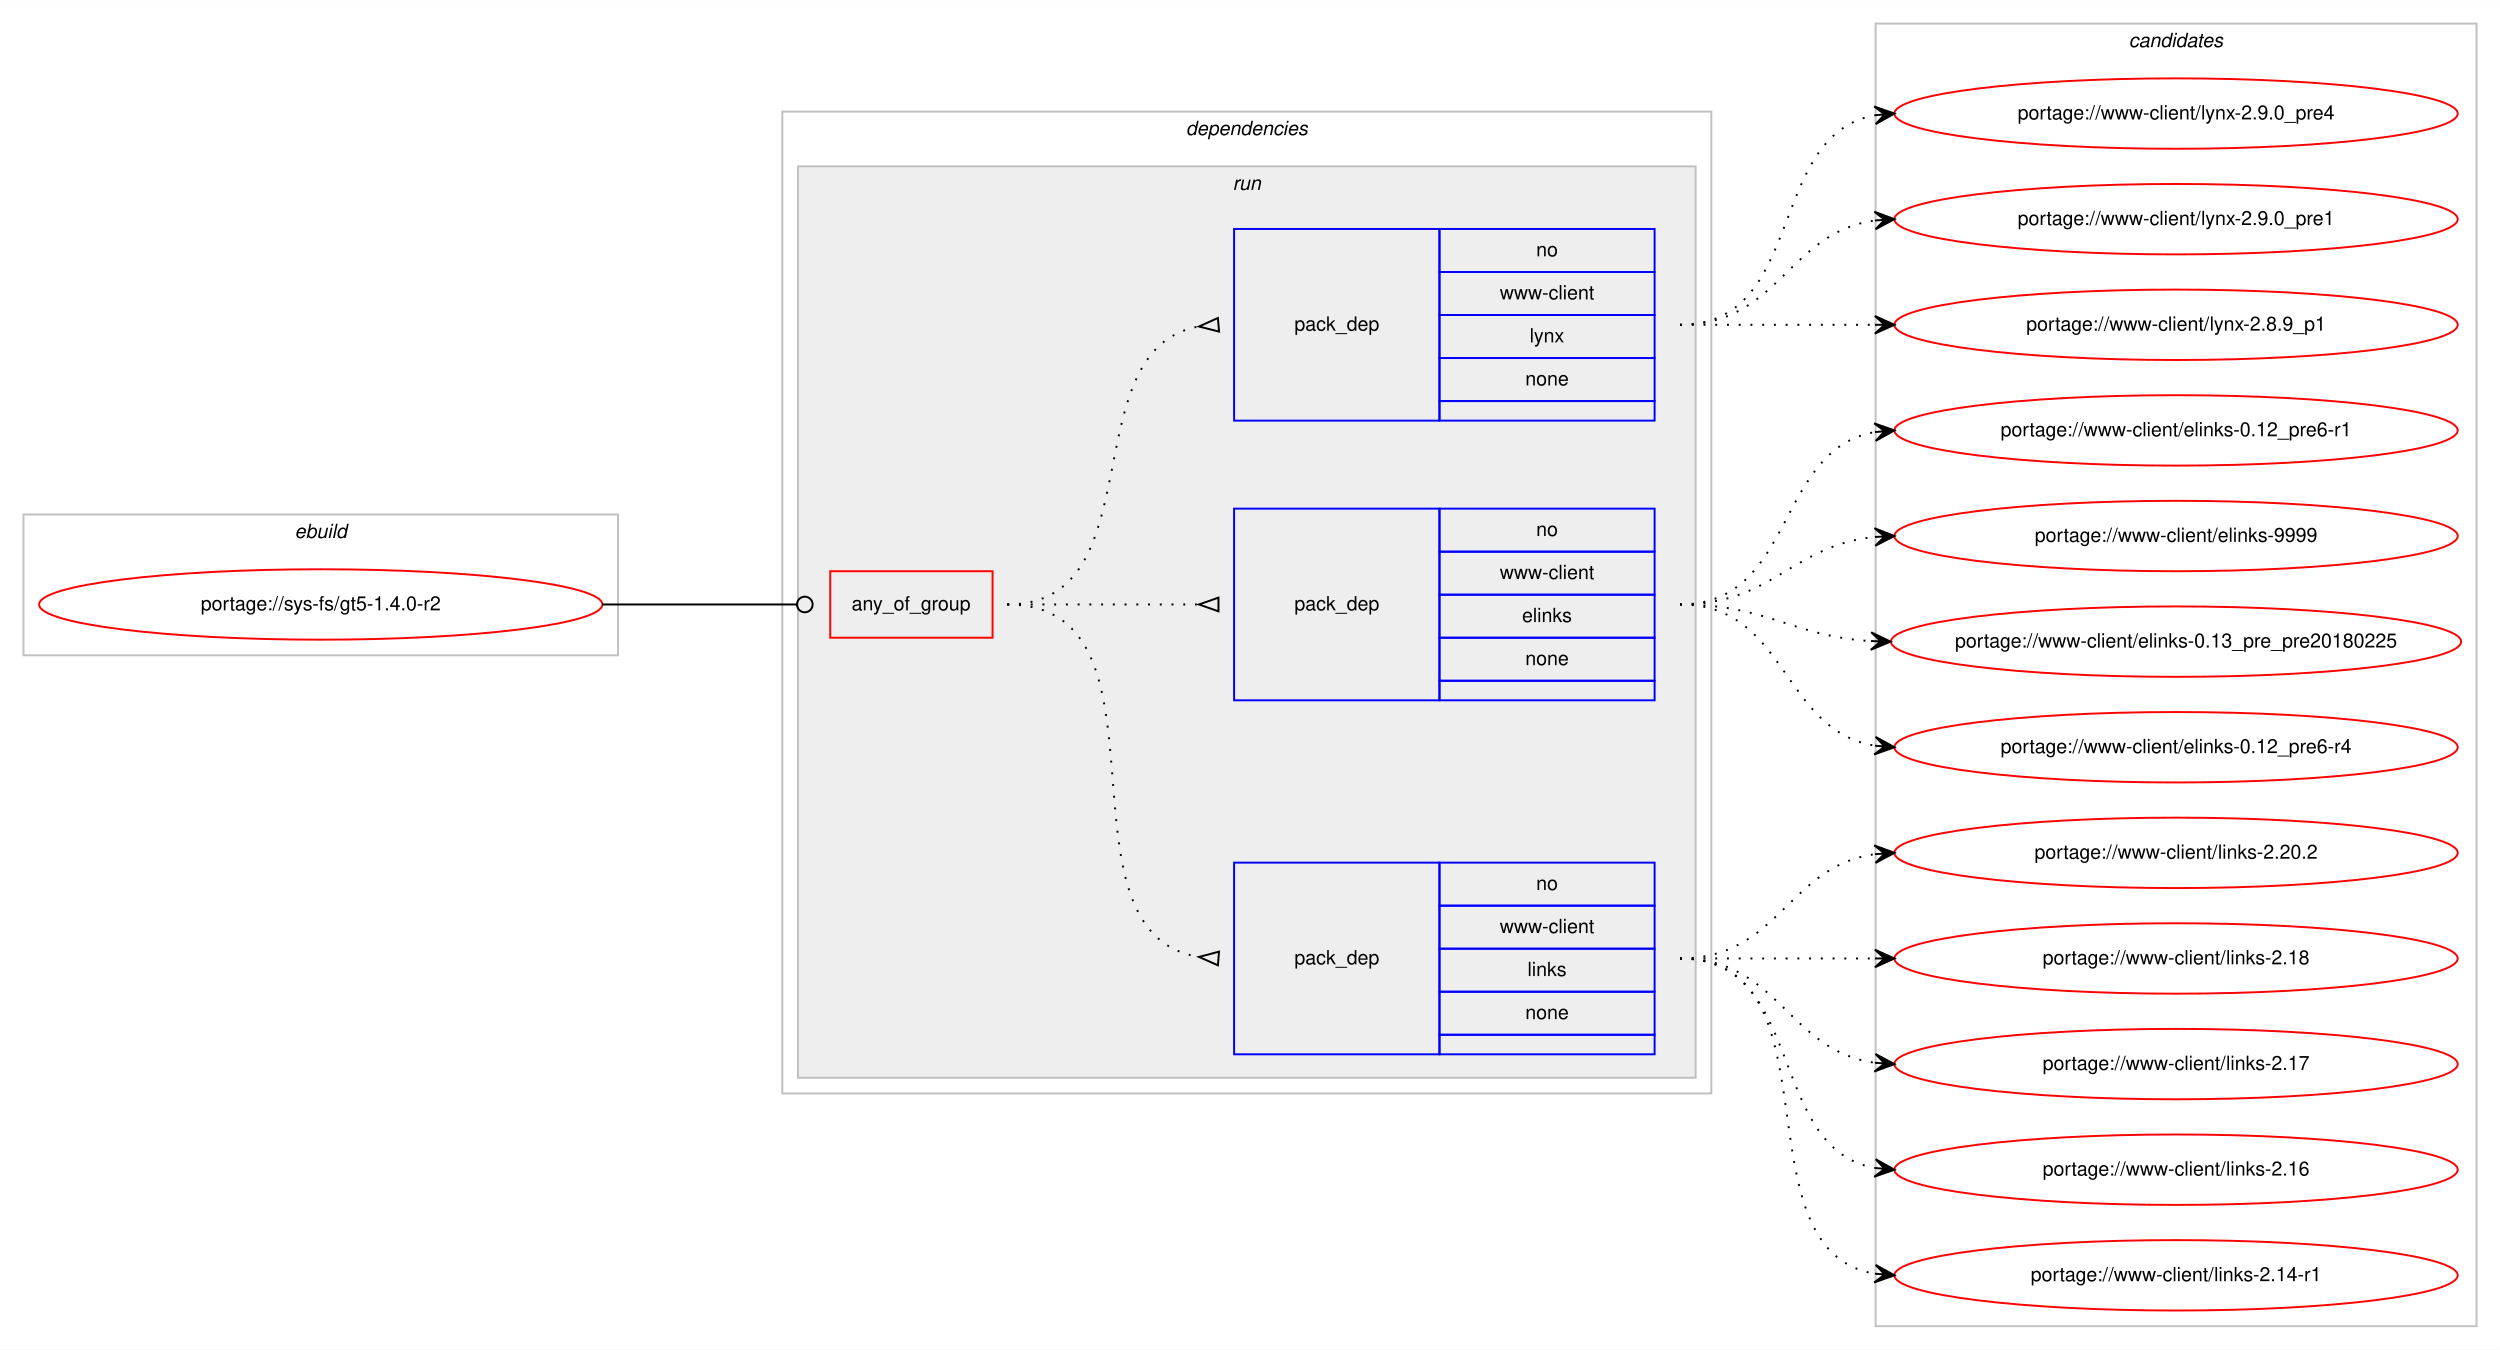
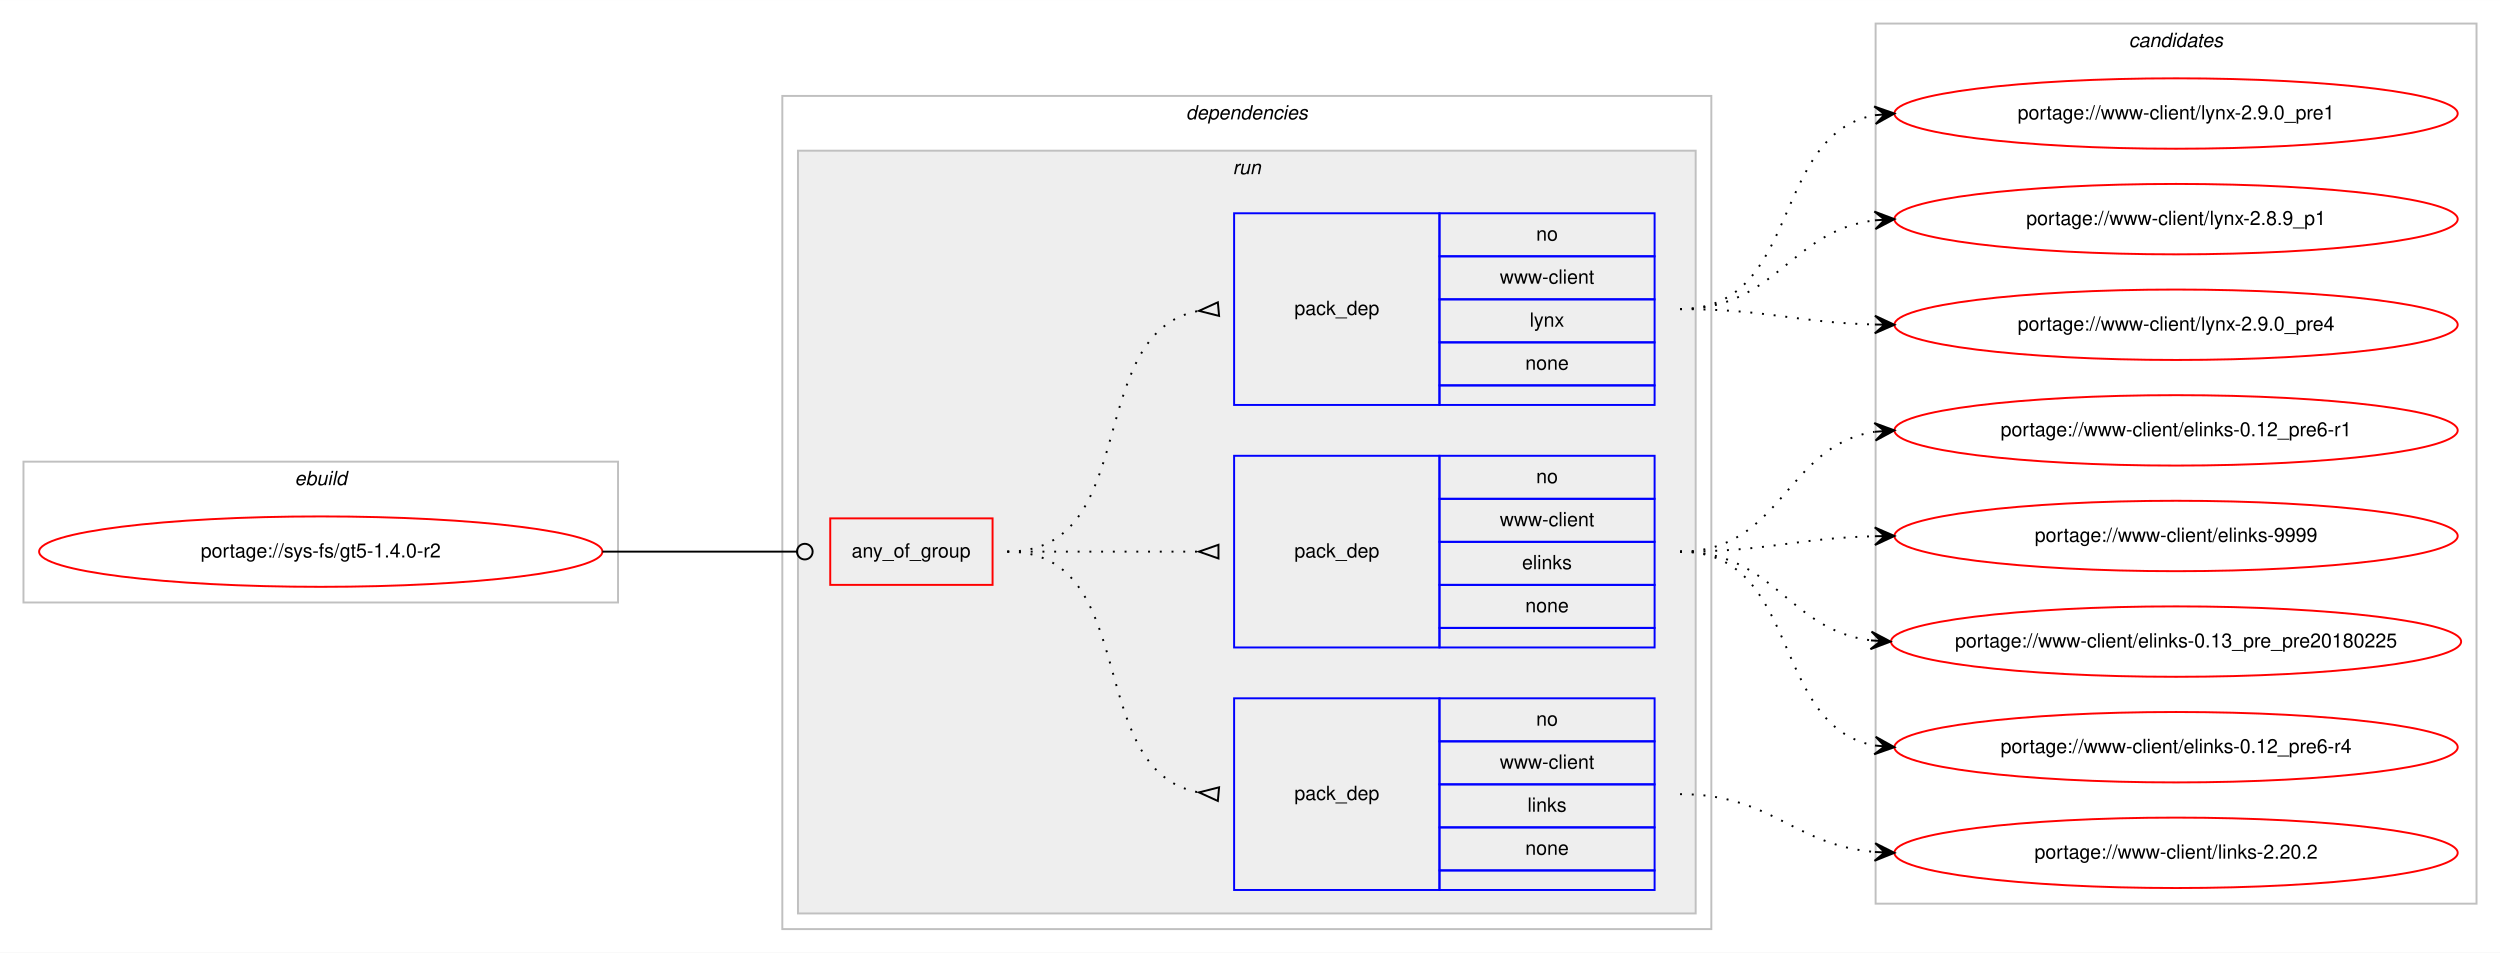
- <svg xmlns="http://www.w3.org/2000/svg" xmlns:xlink="http://www.w3.org/1999/xlink" width="1278pt" height="690pt" viewBox="0.00 0.00 1278.25 690.00">
-   <g id="graph0" class="graph" transform="scale(1 1) rotate(0) translate(4 686)">
-     <polygon fill="#ffffff" stroke="transparent" points="-4,4 -4,-686 1274.246,-686 1274.246,4 -4,4" />
+ <svg xmlns="http://www.w3.org/2000/svg" xmlns:xlink="http://www.w3.org/1999/xlink" width="1278pt" height="487pt" viewBox="0.00 0.00 1278.25 487.00">
+   <g id="graph0" class="graph" transform="scale(1 1) rotate(0) translate(4 483)">
+     <polygon fill="#ffffff" stroke="transparent" points="-4,4 -4,-483 1274.246,-483 1274.246,4 -4,4" />
    <g id="clust1" class="cluster">
-       <polygon fill="none" stroke="#c0c0c0" points="8,-351 8,-423 312,-423 312,-351 8,-351" />
-       <text text-anchor="start" x="146.663" y="-411" font-family="Helvetica,sans-Serif" font-style="italic" font-size="10.00" fill="#000000">ebuild</text>
+       <polygon fill="none" stroke="#c0c0c0" points="8,-175 8,-247 312,-247 312,-175 8,-175" />
+       <text text-anchor="start" x="146.663" y="-235" font-family="Helvetica,sans-Serif" font-style="italic" font-size="10.00" fill="#000000">ebuild</text>
    </g>
    <g id="clust2" class="cluster">
-       <polygon fill="none" stroke="#c0c0c0" points="396,-127 396,-629 871,-629 871,-127 396,-127" />
-       <text text-anchor="start" x="602.375" y="-617" font-family="Helvetica,sans-Serif" font-style="italic" font-size="10.00" fill="#000000">dependencies</text>
+       <polygon fill="none" stroke="#c0c0c0" points="396,-8 396,-434 871,-434 871,-8 396,-8" />
+       <text text-anchor="start" x="602.375" y="-422" font-family="Helvetica,sans-Serif" font-style="italic" font-size="10.00" fill="#000000">dependencies</text>
    </g>
    <g id="clust5" class="cluster">
-       <polygon fill="#eeeeee" stroke="#c0c0c0" points="404,-135 404,-601 863,-601 863,-135 404,-135" />
-       <text text-anchor="start" x="626.277" y="-589" font-family="Helvetica,sans-Serif" font-style="italic" font-size="10.00" fill="#000000">run</text>
+       <polygon fill="#eeeeee" stroke="#c0c0c0" points="404,-16 404,-406 863,-406 863,-16 404,-16" />
+       <text text-anchor="start" x="626.277" y="-394" font-family="Helvetica,sans-Serif" font-style="italic" font-size="10.00" fill="#000000">run</text>
    </g>
    <g id="clust10" class="cluster">
-       <polygon fill="none" stroke="#c0c0c0" points="955,-8 955,-674 1262.246,-674 1262.246,-8 955,-8" />
-       <text text-anchor="start" x="1084.447" y="-662" font-family="Helvetica,sans-Serif" font-style="italic" font-size="10.00" fill="#000000">candidates</text>
+       <polygon fill="none" stroke="#c0c0c0" points="955,-21 955,-471 1262.246,-471 1262.246,-21 955,-21" />
+       <text text-anchor="start" x="1084.447" y="-459" font-family="Helvetica,sans-Serif" font-style="italic" font-size="10.00" fill="#000000">candidates</text>
    </g>
    <g id="node1" class="node">
      <g id="a_node1">
        <a xlink:href="../sys-fs/gt5-1.4.0-r2.svg" xlink:title="portage://sys-fs/gt5-1.4.0-r2">
-           <ellipse fill="none" stroke="#ff0000" cx="160" cy="-377" rx="144" ry="18" />
-           <text text-anchor="middle" x="160" y="-374" font-family="Helvetica,sans-Serif" font-size="10.00" fill="#000000">portage://sys-fs/gt5-1.4.0-r2</text>
+           <ellipse fill="none" stroke="#ff0000" cx="160" cy="-201" rx="144" ry="18" />
+           <text text-anchor="middle" x="160" y="-198" font-family="Helvetica,sans-Serif" font-size="10.00" fill="#000000">portage://sys-fs/gt5-1.4.0-r2</text>
        </a>
      </g>
    </g>
    <g id="node2" class="node">
-       <polygon fill="none" stroke="#ff0000" points="420.5,-360 420.5,-394 503.5,-394 503.5,-360 420.5,-360" />
-       <text text-anchor="start" x="431.43" y="-374" font-family="Helvetica,sans-Serif" font-size="10.00" fill="#000000">any_of_group</text>
+       <polygon fill="none" stroke="#ff0000" points="420.5,-184 420.5,-218 503.5,-218 503.5,-184 420.5,-184" />
+       <text text-anchor="start" x="431.43" y="-198" font-family="Helvetica,sans-Serif" font-size="10.00" fill="#000000">any_of_group</text>
    </g>
    <g id="edge4" class="edge">
-       <path fill="none" stroke="#000000" d="M304,-377C348.978,-377 362.2,-377 403.456,-377" />
-       <ellipse fill="none" stroke="#000000" cx="407.5" cy="-377" rx="4" ry="4" />
+       <path fill="none" stroke="#000000" d="M304,-201C348.978,-201 362.2,-201 403.456,-201" />
+       <ellipse fill="none" stroke="#000000" cx="407.5" cy="-201" rx="4" ry="4" />
    </g>
    <g id="node3" class="node">
-       <polygon fill="none" stroke="#0000ff" points="627,-147 627,-245 732,-245 732,-147 627,-147" />
-       <text text-anchor="start" x="657.823" y="-193" font-family="Helvetica,sans-Serif" font-size="10.00" fill="#000000">pack_dep</text>
-       <polygon fill="none" stroke="#0000ff" points="732,-223 732,-245 842,-245 842,-223 732,-223" />
-       <text text-anchor="start" x="781.441" y="-231" font-family="Helvetica,sans-Serif" font-size="10.00" fill="#000000">no</text>
-       <polygon fill="none" stroke="#0000ff" points="732,-201 732,-223 842,-223 842,-201 732,-201" />
-       <text text-anchor="start" x="762.84" y="-209" font-family="Helvetica,sans-Serif" font-size="10.00" fill="#000000">www-client</text>
-       <polygon fill="none" stroke="#0000ff" points="732,-179 732,-201 842,-201 842,-179 732,-179" />
-       <text text-anchor="start" x="777.001" y="-187" font-family="Helvetica,sans-Serif" font-size="10.00" fill="#000000">links</text>
-       <polygon fill="none" stroke="#0000ff" points="732,-157 732,-179 842,-179 842,-157 732,-157" />
-       <text text-anchor="start" x="775.882" y="-165" font-family="Helvetica,sans-Serif" font-size="10.00" fill="#000000">none</text>
-       <polygon fill="none" stroke="#0000ff" points="732,-147 732,-157 842,-157 842,-147 732,-147" />
+       <polygon fill="none" stroke="#0000ff" points="627,-28 627,-126 732,-126 732,-28 627,-28" />
+       <text text-anchor="start" x="657.823" y="-74" font-family="Helvetica,sans-Serif" font-size="10.00" fill="#000000">pack_dep</text>
+       <polygon fill="none" stroke="#0000ff" points="732,-104 732,-126 842,-126 842,-104 732,-104" />
+       <text text-anchor="start" x="781.441" y="-112" font-family="Helvetica,sans-Serif" font-size="10.00" fill="#000000">no</text>
+       <polygon fill="none" stroke="#0000ff" points="732,-82 732,-104 842,-104 842,-82 732,-82" />
+       <text text-anchor="start" x="762.84" y="-90" font-family="Helvetica,sans-Serif" font-size="10.00" fill="#000000">www-client</text>
+       <polygon fill="none" stroke="#0000ff" points="732,-60 732,-82 842,-82 842,-60 732,-60" />
+       <text text-anchor="start" x="777.001" y="-68" font-family="Helvetica,sans-Serif" font-size="10.00" fill="#000000">links</text>
+       <polygon fill="none" stroke="#0000ff" points="732,-38 732,-60 842,-60 842,-38 732,-38" />
+       <text text-anchor="start" x="775.882" y="-46" font-family="Helvetica,sans-Serif" font-size="10.00" fill="#000000">none</text>
+       <polygon fill="none" stroke="#0000ff" points="732,-28 732,-38 842,-38 842,-28 732,-28" />
    </g>
    <g id="edge1" class="edge">
-       <path fill="none" stroke="#000000" stroke-dasharray="1,5" d="M511,-377C601.017,-377 531.259,-209.864 608.794,-196.807" />
-       <polygon fill="none" stroke="#000000" points="619.276,-199.489 609.031,-196.788 618.724,-192.511 619.276,-199.489" />
+       <path fill="none" stroke="#000000" stroke-dasharray="1,5" d="M511,-201C580.372,-201 549.506,-89.274 608.698,-77.927" />
+       <polygon fill="none" stroke="#000000" points="619.314,-80.486 609.04,-77.896 618.686,-73.514 619.314,-80.486" />
    </g>
    <g id="node4" class="node">
-       <polygon fill="none" stroke="#0000ff" points="627,-328 627,-426 732,-426 732,-328 627,-328" />
-       <text text-anchor="start" x="657.823" y="-374" font-family="Helvetica,sans-Serif" font-size="10.00" fill="#000000">pack_dep</text>
-       <polygon fill="none" stroke="#0000ff" points="732,-404 732,-426 842,-426 842,-404 732,-404" />
-       <text text-anchor="start" x="781.441" y="-412" font-family="Helvetica,sans-Serif" font-size="10.00" fill="#000000">no</text>
-       <polygon fill="none" stroke="#0000ff" points="732,-382 732,-404 842,-404 842,-382 732,-382" />
-       <text text-anchor="start" x="762.84" y="-390" font-family="Helvetica,sans-Serif" font-size="10.00" fill="#000000">www-client</text>
-       <polygon fill="none" stroke="#0000ff" points="732,-360 732,-382 842,-382 842,-360 732,-360" />
-       <text text-anchor="start" x="774.222" y="-368" font-family="Helvetica,sans-Serif" font-size="10.00" fill="#000000">elinks</text>
-       <polygon fill="none" stroke="#0000ff" points="732,-338 732,-360 842,-360 842,-338 732,-338" />
-       <text text-anchor="start" x="775.882" y="-346" font-family="Helvetica,sans-Serif" font-size="10.00" fill="#000000">none</text>
-       <polygon fill="none" stroke="#0000ff" points="732,-328 732,-338 842,-338 842,-328 732,-328" />
+       <polygon fill="none" stroke="#0000ff" points="627,-152 627,-250 732,-250 732,-152 627,-152" />
+       <text text-anchor="start" x="657.823" y="-198" font-family="Helvetica,sans-Serif" font-size="10.00" fill="#000000">pack_dep</text>
+       <polygon fill="none" stroke="#0000ff" points="732,-228 732,-250 842,-250 842,-228 732,-228" />
+       <text text-anchor="start" x="781.441" y="-236" font-family="Helvetica,sans-Serif" font-size="10.00" fill="#000000">no</text>
+       <polygon fill="none" stroke="#0000ff" points="732,-206 732,-228 842,-228 842,-206 732,-206" />
+       <text text-anchor="start" x="762.84" y="-214" font-family="Helvetica,sans-Serif" font-size="10.00" fill="#000000">www-client</text>
+       <polygon fill="none" stroke="#0000ff" points="732,-184 732,-206 842,-206 842,-184 732,-184" />
+       <text text-anchor="start" x="774.222" y="-192" font-family="Helvetica,sans-Serif" font-size="10.00" fill="#000000">elinks</text>
+       <polygon fill="none" stroke="#0000ff" points="732,-162 732,-184 842,-184 842,-162 732,-162" />
+       <text text-anchor="start" x="775.882" y="-170" font-family="Helvetica,sans-Serif" font-size="10.00" fill="#000000">none</text>
+       <polygon fill="none" stroke="#0000ff" points="732,-152 732,-162 842,-162 842,-152 732,-152" />
    </g>
    <g id="edge2" class="edge">
-       <path fill="none" stroke="#000000" stroke-dasharray="1,5" d="M511,-377C555.438,-377 569.02,-377 608.878,-377" />
-       <polygon fill="none" stroke="#000000" points="619,-380.5 609,-377 619,-373.5 619,-380.5" />
+       <path fill="none" stroke="#000000" stroke-dasharray="1,5" d="M511,-201C555.438,-201 569.02,-201 608.878,-201" />
+       <polygon fill="none" stroke="#000000" points="619,-204.5 609,-201 619,-197.5 619,-204.5" />
    </g>
    <g id="node5" class="node">
-       <polygon fill="none" stroke="#0000ff" points="627,-471 627,-569 732,-569 732,-471 627,-471" />
-       <text text-anchor="start" x="657.823" y="-517" font-family="Helvetica,sans-Serif" font-size="10.00" fill="#000000">pack_dep</text>
-       <polygon fill="none" stroke="#0000ff" points="732,-547 732,-569 842,-569 842,-547 732,-547" />
-       <text text-anchor="start" x="781.441" y="-555" font-family="Helvetica,sans-Serif" font-size="10.00" fill="#000000">no</text>
-       <polygon fill="none" stroke="#0000ff" points="732,-525 732,-547 842,-547 842,-525 732,-525" />
-       <text text-anchor="start" x="762.84" y="-533" font-family="Helvetica,sans-Serif" font-size="10.00" fill="#000000">www-client</text>
-       <polygon fill="none" stroke="#0000ff" points="732,-503 732,-525 842,-525 842,-503 732,-503" />
-       <text text-anchor="start" x="778.111" y="-511" font-family="Helvetica,sans-Serif" font-size="10.00" fill="#000000">lynx</text>
-       <polygon fill="none" stroke="#0000ff" points="732,-481 732,-503 842,-503 842,-481 732,-481" />
-       <text text-anchor="start" x="775.882" y="-489" font-family="Helvetica,sans-Serif" font-size="10.00" fill="#000000">none</text>
-       <polygon fill="none" stroke="#0000ff" points="732,-471 732,-481 842,-481 842,-471 732,-471" />
+       <polygon fill="none" stroke="#0000ff" points="627,-276 627,-374 732,-374 732,-276 627,-276" />
+       <text text-anchor="start" x="657.823" y="-322" font-family="Helvetica,sans-Serif" font-size="10.00" fill="#000000">pack_dep</text>
+       <polygon fill="none" stroke="#0000ff" points="732,-352 732,-374 842,-374 842,-352 732,-352" />
+       <text text-anchor="start" x="781.441" y="-360" font-family="Helvetica,sans-Serif" font-size="10.00" fill="#000000">no</text>
+       <polygon fill="none" stroke="#0000ff" points="732,-330 732,-352 842,-352 842,-330 732,-330" />
+       <text text-anchor="start" x="762.84" y="-338" font-family="Helvetica,sans-Serif" font-size="10.00" fill="#000000">www-client</text>
+       <polygon fill="none" stroke="#0000ff" points="732,-308 732,-330 842,-330 842,-308 732,-308" />
+       <text text-anchor="start" x="778.111" y="-316" font-family="Helvetica,sans-Serif" font-size="10.00" fill="#000000">lynx</text>
+       <polygon fill="none" stroke="#0000ff" points="732,-286 732,-308 842,-308 842,-286 732,-286" />
+       <text text-anchor="start" x="775.882" y="-294" font-family="Helvetica,sans-Serif" font-size="10.00" fill="#000000">none</text>
+       <polygon fill="none" stroke="#0000ff" points="732,-276 732,-286 842,-286 842,-276 732,-276" />
    </g>
    <g id="edge3" class="edge">
-       <path fill="none" stroke="#000000" stroke-dasharray="1,5" d="M511,-377C586.912,-377 543.876,-506.908 608.636,-519.087" />
-       <polygon fill="none" stroke="#000000" points="618.693,-523.486 609.039,-519.122 619.307,-516.514 618.693,-523.486" />
+       <path fill="none" stroke="#000000" stroke-dasharray="1,5" d="M511,-201C580.372,-201 549.506,-312.726 608.698,-324.073" />
+       <polygon fill="none" stroke="#000000" points="618.686,-328.486 609.04,-324.104 619.314,-321.514 618.686,-328.486" />
    </g>
    <g id="node6" class="node">
      <g id="a_node6">
        <a xlink:href="../www-client/links-2.20.2.svg" xlink:title="portage://www-client/links-2.20.2">
-           <ellipse fill="none" stroke="#ff0000" cx="1108.623" cy="-250" rx="144" ry="18" />
-           <text text-anchor="middle" x="1108.623" y="-247" font-family="Helvetica,sans-Serif" font-size="10.00" fill="#000000">portage://www-client/links-2.20.2</text>
+           <ellipse fill="none" stroke="#ff0000" cx="1108.623" cy="-47" rx="144" ry="18" />
+           <text text-anchor="middle" x="1108.623" y="-44" font-family="Helvetica,sans-Serif" font-size="10.00" fill="#000000">portage://www-client/links-2.20.2</text>
        </a>
      </g>
    </g>
    <g id="edge5" class="edge">
-       <path fill="none" stroke="#000000" stroke-dasharray="1,5" d="M855,-196C905.705,-196 909.943,-243.066 954.477,-249.317" />
-       <polygon fill="#000000" stroke="#000000" points="964.623,-250 954.343,-253.818 959.634,-249.664 954.645,-249.328 954.645,-249.328 954.645,-249.328 959.634,-249.664 954.948,-244.839 964.623,-250 964.623,-250" />
+       <path fill="none" stroke="#000000" stroke-dasharray="1,5" d="M855,-77C901.961,-77 912.694,-51.07 954.561,-47.424" />
+       <polygon fill="#000000" stroke="#000000" points="964.623,-47 954.821,-51.917 959.627,-47.211 954.632,-47.421 954.632,-47.421 954.632,-47.421 959.627,-47.211 954.442,-42.925 964.623,-47 964.623,-47" />
    </g>
    <g id="node7" class="node">
      <g id="a_node7">
-         <a xlink:href="../www-client/links-2.18.svg" xlink:title="portage://www-client/links-2.18">
-           <ellipse fill="none" stroke="#ff0000" cx="1108.623" cy="-196" rx="144" ry="18" />
-           <text text-anchor="middle" x="1108.623" y="-193" font-family="Helvetica,sans-Serif" font-size="10.00" fill="#000000">portage://www-client/links-2.18</text>
+         <a xlink:href="../www-client/elinks-9999.svg" xlink:title="portage://www-client/elinks-9999">
+           <ellipse fill="none" stroke="#ff0000" cx="1108.623" cy="-209" rx="144" ry="18" />
+           <text text-anchor="middle" x="1108.623" y="-206" font-family="Helvetica,sans-Serif" font-size="10.00" fill="#000000">portage://www-client/elinks-9999</text>
        </a>
      </g>
    </g>
    <g id="edge6" class="edge">
-       <path fill="none" stroke="#000000" stroke-dasharray="1,5" d="M855,-196C900.2,-196 913.95,-196 954.605,-196" />
-       <polygon fill="#000000" stroke="#000000" points="964.623,-196 954.623,-200.5 959.623,-196 954.623,-196 954.623,-196 954.623,-196 959.623,-196 954.623,-191.5 964.623,-196 964.623,-196" />
+       <path fill="none" stroke="#000000" stroke-dasharray="1,5" d="M855,-201C900.321,-201 913.856,-207.886 954.583,-208.881" />
+       <polygon fill="#000000" stroke="#000000" points="964.623,-209 954.57,-213.381 959.623,-208.94 954.624,-208.881 954.624,-208.881 954.624,-208.881 959.623,-208.94 954.677,-204.381 964.623,-209 964.623,-209" />
    </g>
    <g id="node8" class="node">
      <g id="a_node8">
-         <a xlink:href="../www-client/links-2.17.svg" xlink:title="portage://www-client/links-2.17">
-           <ellipse fill="none" stroke="#ff0000" cx="1108.623" cy="-142" rx="144" ry="18" />
-           <text text-anchor="middle" x="1108.623" y="-139" font-family="Helvetica,sans-Serif" font-size="10.00" fill="#000000">portage://www-client/links-2.17</text>
+         <a xlink:href="../www-client/elinks-0.13_pre_pre20180225.svg" xlink:title="portage://www-client/elinks-0.13_pre_pre20180225">
+           <ellipse fill="none" stroke="#ff0000" cx="1108.623" cy="-155" rx="145.746" ry="18" />
+           <text text-anchor="middle" x="1108.623" y="-152" font-family="Helvetica,sans-Serif" font-size="10.00" fill="#000000">portage://www-client/elinks-0.13_pre_pre20180225</text>
        </a>
      </g>
    </g>
    <g id="edge7" class="edge">
-       <path fill="none" stroke="#000000" stroke-dasharray="1,5" d="M855,-196C905.705,-196 909.943,-148.934 954.477,-142.683" />
-       <polygon fill="#000000" stroke="#000000" points="964.623,-142 954.948,-147.161 959.634,-142.336 954.645,-142.672 954.645,-142.672 954.645,-142.672 959.634,-142.336 954.343,-138.182 964.623,-142 964.623,-142" />
+       <path fill="none" stroke="#000000" stroke-dasharray="1,5" d="M855,-201C903.462,-201 909.888,-161.074 952.603,-155.615" />
+       <polygon fill="#000000" stroke="#000000" points="962.623,-155 952.918,-160.105 957.632,-155.307 952.642,-155.613 952.642,-155.613 952.642,-155.613 957.632,-155.307 952.366,-151.122 962.623,-155 962.623,-155" />
    </g>
    <g id="node9" class="node">
      <g id="a_node9">
-         <a xlink:href="../www-client/links-2.16.svg" xlink:title="portage://www-client/links-2.16">
-           <ellipse fill="none" stroke="#ff0000" cx="1108.623" cy="-88" rx="144" ry="18" />
-           <text text-anchor="middle" x="1108.623" y="-85" font-family="Helvetica,sans-Serif" font-size="10.00" fill="#000000">portage://www-client/links-2.16</text>
+         <a xlink:href="../www-client/elinks-0.12_pre6-r4.svg" xlink:title="portage://www-client/elinks-0.12_pre6-r4">
+           <ellipse fill="none" stroke="#ff0000" cx="1108.623" cy="-101" rx="144" ry="18" />
+           <text text-anchor="middle" x="1108.623" y="-98" font-family="Helvetica,sans-Serif" font-size="10.00" fill="#000000">portage://www-client/elinks-0.12_pre6-r4</text>
        </a>
      </g>
    </g>
    <g id="edge8" class="edge">
-       <path fill="none" stroke="#000000" stroke-dasharray="1,5" d="M855,-196C919.788,-196 898.828,-99.09 954.572,-88.869" />
-       <polygon fill="#000000" stroke="#000000" points="964.623,-88 955.048,-93.345 959.642,-88.431 954.66,-88.862 954.66,-88.862 954.66,-88.862 959.642,-88.431 954.272,-84.379 964.623,-88 964.623,-88" />
+       <path fill="none" stroke="#000000" stroke-dasharray="1,5" d="M855,-201C917.341,-201 900.848,-111.638 954.566,-101.865" />
+       <polygon fill="#000000" stroke="#000000" points="964.623,-101 955.045,-106.34 959.641,-101.428 954.66,-101.857 954.66,-101.857 954.66,-101.857 959.641,-101.428 954.274,-97.373 964.623,-101 964.623,-101" />
    </g>
    <g id="node10" class="node">
      <g id="a_node10">
-         <a xlink:href="../www-client/links-2.14-r1.svg" xlink:title="portage://www-client/links-2.14-r1">
-           <ellipse fill="none" stroke="#ff0000" cx="1108.623" cy="-34" rx="144" ry="18" />
-           <text text-anchor="middle" x="1108.623" y="-31" font-family="Helvetica,sans-Serif" font-size="10.00" fill="#000000">portage://www-client/links-2.14-r1</text>
+         <a xlink:href="../www-client/elinks-0.12_pre6-r1.svg" xlink:title="portage://www-client/elinks-0.12_pre6-r1">
+           <ellipse fill="none" stroke="#ff0000" cx="1108.623" cy="-263" rx="144" ry="18" />
+           <text text-anchor="middle" x="1108.623" y="-260" font-family="Helvetica,sans-Serif" font-size="10.00" fill="#000000">portage://www-client/elinks-0.12_pre6-r1</text>
        </a>
      </g>
    </g>
    <g id="edge9" class="edge">
-       <path fill="none" stroke="#000000" stroke-dasharray="1,5" d="M855,-196C938.2,-196 882.93,-47.623 954.23,-34.872" />
-       <polygon fill="#000000" stroke="#000000" points="964.623,-34 955.034,-39.32 959.64,-34.418 954.658,-34.836 954.658,-34.836 954.658,-34.836 959.64,-34.418 954.282,-30.352 964.623,-34 964.623,-34" />
+       <path fill="none" stroke="#000000" stroke-dasharray="1,5" d="M855,-201C907.366,-201 908.707,-255.265 954.495,-262.26" />
+       <polygon fill="#000000" stroke="#000000" points="964.623,-263 954.322,-266.76 959.636,-262.636 954.649,-262.272 954.649,-262.272 954.649,-262.272 959.636,-262.636 954.977,-257.784 964.623,-263 964.623,-263" />
    </g>
    <g id="node11" class="node">
      <g id="a_node11">
-         <a xlink:href="../www-client/elinks-9999.svg" xlink:title="portage://www-client/elinks-9999">
-           <ellipse fill="none" stroke="#ff0000" cx="1108.623" cy="-412" rx="144" ry="18" />
-           <text text-anchor="middle" x="1108.623" y="-409" font-family="Helvetica,sans-Serif" font-size="10.00" fill="#000000">portage://www-client/elinks-9999</text>
+         <a xlink:href="../www-client/lynx-2.9.0_pre4.svg" xlink:title="portage://www-client/lynx-2.9.0_pre4">
+           <ellipse fill="none" stroke="#ff0000" cx="1108.623" cy="-317" rx="144" ry="18" />
+           <text text-anchor="middle" x="1108.623" y="-314" font-family="Helvetica,sans-Serif" font-size="10.00" fill="#000000">portage://www-client/lynx-2.9.0_pre4</text>
        </a>
      </g>
    </g>
    <g id="edge10" class="edge">
-       <path fill="none" stroke="#000000" stroke-dasharray="1,5" d="M855,-377C902.548,-377 912.231,-407.251 954.454,-411.505" />
-       <polygon fill="#000000" stroke="#000000" points="964.623,-412 954.416,-416.009 959.629,-411.757 954.635,-411.514 954.635,-411.514 954.635,-411.514 959.629,-411.757 954.854,-407.019 964.623,-412 964.623,-412" />
+       <path fill="none" stroke="#000000" stroke-dasharray="1,5" d="M855,-325C900.321,-325 913.856,-318.115 954.583,-317.119" />
+       <polygon fill="#000000" stroke="#000000" points="964.623,-317 954.677,-321.619 959.623,-317.06 954.624,-317.119 954.624,-317.119 954.624,-317.119 959.623,-317.06 954.57,-312.619 964.623,-317 964.623,-317" />
    </g>
    <g id="node12" class="node">
      <g id="a_node12">
-         <a xlink:href="../www-client/elinks-0.13_pre_pre20180225.svg" xlink:title="portage://www-client/elinks-0.13_pre_pre20180225">
-           <ellipse fill="none" stroke="#ff0000" cx="1108.623" cy="-358" rx="145.746" ry="18" />
-           <text text-anchor="middle" x="1108.623" y="-355" font-family="Helvetica,sans-Serif" font-size="10.00" fill="#000000">portage://www-client/elinks-0.13_pre_pre20180225</text>
+         <a xlink:href="../www-client/lynx-2.9.0_pre1.svg" xlink:title="portage://www-client/lynx-2.9.0_pre1">
+           <ellipse fill="none" stroke="#ff0000" cx="1108.623" cy="-425" rx="144" ry="18" />
+           <text text-anchor="middle" x="1108.623" y="-422" font-family="Helvetica,sans-Serif" font-size="10.00" fill="#000000">portage://www-client/lynx-2.9.0_pre1</text>
        </a>
      </g>
    </g>
    <g id="edge11" class="edge">
-       <path fill="none" stroke="#000000" stroke-dasharray="1,5" d="M855,-377C899.967,-377 912.286,-360.716 952.406,-358.298" />
-       <polygon fill="#000000" stroke="#000000" points="962.623,-358 952.759,-362.79 957.625,-358.146 952.627,-358.292 952.627,-358.292 952.627,-358.292 957.625,-358.146 952.496,-353.794 962.623,-358 962.623,-358" />
+       <path fill="none" stroke="#000000" stroke-dasharray="1,5" d="M855,-325C917.341,-325 900.848,-414.362 954.566,-424.135" />
+       <polygon fill="#000000" stroke="#000000" points="964.623,-425 954.274,-428.627 959.641,-424.572 954.66,-424.143 954.66,-424.143 954.66,-424.143 959.641,-424.572 955.045,-419.66 964.623,-425 964.623,-425" />
    </g>
    <g id="node13" class="node">
      <g id="a_node13">
-         <a xlink:href="../www-client/elinks-0.12_pre6-r4.svg" xlink:title="portage://www-client/elinks-0.12_pre6-r4">
-           <ellipse fill="none" stroke="#ff0000" cx="1108.623" cy="-304" rx="144" ry="18" />
-           <text text-anchor="middle" x="1108.623" y="-301" font-family="Helvetica,sans-Serif" font-size="10.00" fill="#000000">portage://www-client/elinks-0.12_pre6-r4</text>
+         <a xlink:href="../www-client/lynx-2.8.9_p1.svg" xlink:title="portage://www-client/lynx-2.8.9_p1">
+           <ellipse fill="none" stroke="#ff0000" cx="1108.623" cy="-371" rx="144" ry="18" />
+           <text text-anchor="middle" x="1108.623" y="-368" font-family="Helvetica,sans-Serif" font-size="10.00" fill="#000000">portage://www-client/lynx-2.8.9_p1</text>
        </a>
      </g>
    </g>
    <g id="edge12" class="edge">
-       <path fill="none" stroke="#000000" stroke-dasharray="1,5" d="M855,-377C909.877,-377 906.761,-312.84 954.389,-304.82" />
-       <polygon fill="#000000" stroke="#000000" points="964.623,-304 955.014,-309.284 959.639,-304.399 954.655,-304.799 954.655,-304.799 954.655,-304.799 959.639,-304.399 954.295,-300.313 964.623,-304 964.623,-304" />
-     </g>
-     <g id="node14" class="node">
-       <g id="a_node14">
-         <a xlink:href="../www-client/elinks-0.12_pre6-r1.svg" xlink:title="portage://www-client/elinks-0.12_pre6-r1">
-           <ellipse fill="none" stroke="#ff0000" cx="1108.623" cy="-466" rx="144" ry="18" />
-           <text text-anchor="middle" x="1108.623" y="-463" font-family="Helvetica,sans-Serif" font-size="10.00" fill="#000000">portage://www-client/elinks-0.12_pre6-r1</text>
-         </a>
-       </g>
-     </g>
-     <g id="edge13" class="edge">
-       <path fill="none" stroke="#000000" stroke-dasharray="1,5" d="M855,-377C914.08,-377 903.458,-455.876 954.37,-465.119" />
-       <polygon fill="#000000" stroke="#000000" points="964.623,-466 954.274,-469.627 959.641,-465.572 954.66,-465.144 954.66,-465.144 954.66,-465.144 959.641,-465.572 955.045,-460.661 964.623,-466 964.623,-466" />
-     </g>
-     <g id="node15" class="node">
-       <g id="a_node15">
-         <a xlink:href="../www-client/lynx-2.9.0_pre4.svg" xlink:title="portage://www-client/lynx-2.9.0_pre4">
-           <ellipse fill="none" stroke="#ff0000" cx="1108.623" cy="-628" rx="144" ry="18" />
-           <text text-anchor="middle" x="1108.623" y="-625" font-family="Helvetica,sans-Serif" font-size="10.00" fill="#000000">portage://www-client/lynx-2.9.0_pre4</text>
-         </a>
-       </g>
-     </g>
-     <g id="edge14" class="edge">
-       <path fill="none" stroke="#000000" stroke-dasharray="1,5" d="M855,-520C919.788,-520 898.828,-616.91 954.572,-627.131" />
-       <polygon fill="#000000" stroke="#000000" points="964.623,-628 954.272,-631.621 959.642,-627.569 954.66,-627.138 954.66,-627.138 954.66,-627.138 959.642,-627.569 955.048,-622.655 964.623,-628 964.623,-628" />
-     </g>
-     <g id="node16" class="node">
-       <g id="a_node16">
-         <a xlink:href="../www-client/lynx-2.9.0_pre1.svg" xlink:title="portage://www-client/lynx-2.9.0_pre1">
-           <ellipse fill="none" stroke="#ff0000" cx="1108.623" cy="-574" rx="144" ry="18" />
-           <text text-anchor="middle" x="1108.623" y="-571" font-family="Helvetica,sans-Serif" font-size="10.00" fill="#000000">portage://www-client/lynx-2.9.0_pre1</text>
-         </a>
-       </g>
-     </g>
-     <g id="edge15" class="edge">
-       <path fill="none" stroke="#000000" stroke-dasharray="1,5" d="M855,-520C905.705,-520 909.943,-567.066 954.477,-573.317" />
-       <polygon fill="#000000" stroke="#000000" points="964.623,-574 954.343,-577.818 959.634,-573.664 954.645,-573.328 954.645,-573.328 954.645,-573.328 959.634,-573.664 954.948,-568.839 964.623,-574 964.623,-574" />
-     </g>
-     <g id="node17" class="node">
-       <g id="a_node17">
-         <a xlink:href="../www-client/lynx-2.8.9_p1.svg" xlink:title="portage://www-client/lynx-2.8.9_p1">
-           <ellipse fill="none" stroke="#ff0000" cx="1108.623" cy="-520" rx="144" ry="18" />
-           <text text-anchor="middle" x="1108.623" y="-517" font-family="Helvetica,sans-Serif" font-size="10.00" fill="#000000">portage://www-client/lynx-2.8.9_p1</text>
-         </a>
-       </g>
-     </g>
-     <g id="edge16" class="edge">
-       <path fill="none" stroke="#000000" stroke-dasharray="1,5" d="M855,-520C900.2,-520 913.95,-520 954.605,-520" />
-       <polygon fill="#000000" stroke="#000000" points="964.623,-520 954.623,-524.5 959.623,-520 954.623,-520 954.623,-520 954.623,-520 959.623,-520 954.623,-515.5 964.623,-520 964.623,-520" />
+       <path fill="none" stroke="#000000" stroke-dasharray="1,5" d="M855,-325C904.225,-325 911.018,-364.926 954.441,-370.385" />
+       <polygon fill="#000000" stroke="#000000" points="964.623,-371 954.37,-374.888 959.632,-370.698 954.641,-370.397 954.641,-370.397 954.641,-370.397 959.632,-370.698 954.913,-365.905 964.623,-371 964.623,-371" />
    </g>
  </g>
</svg>
